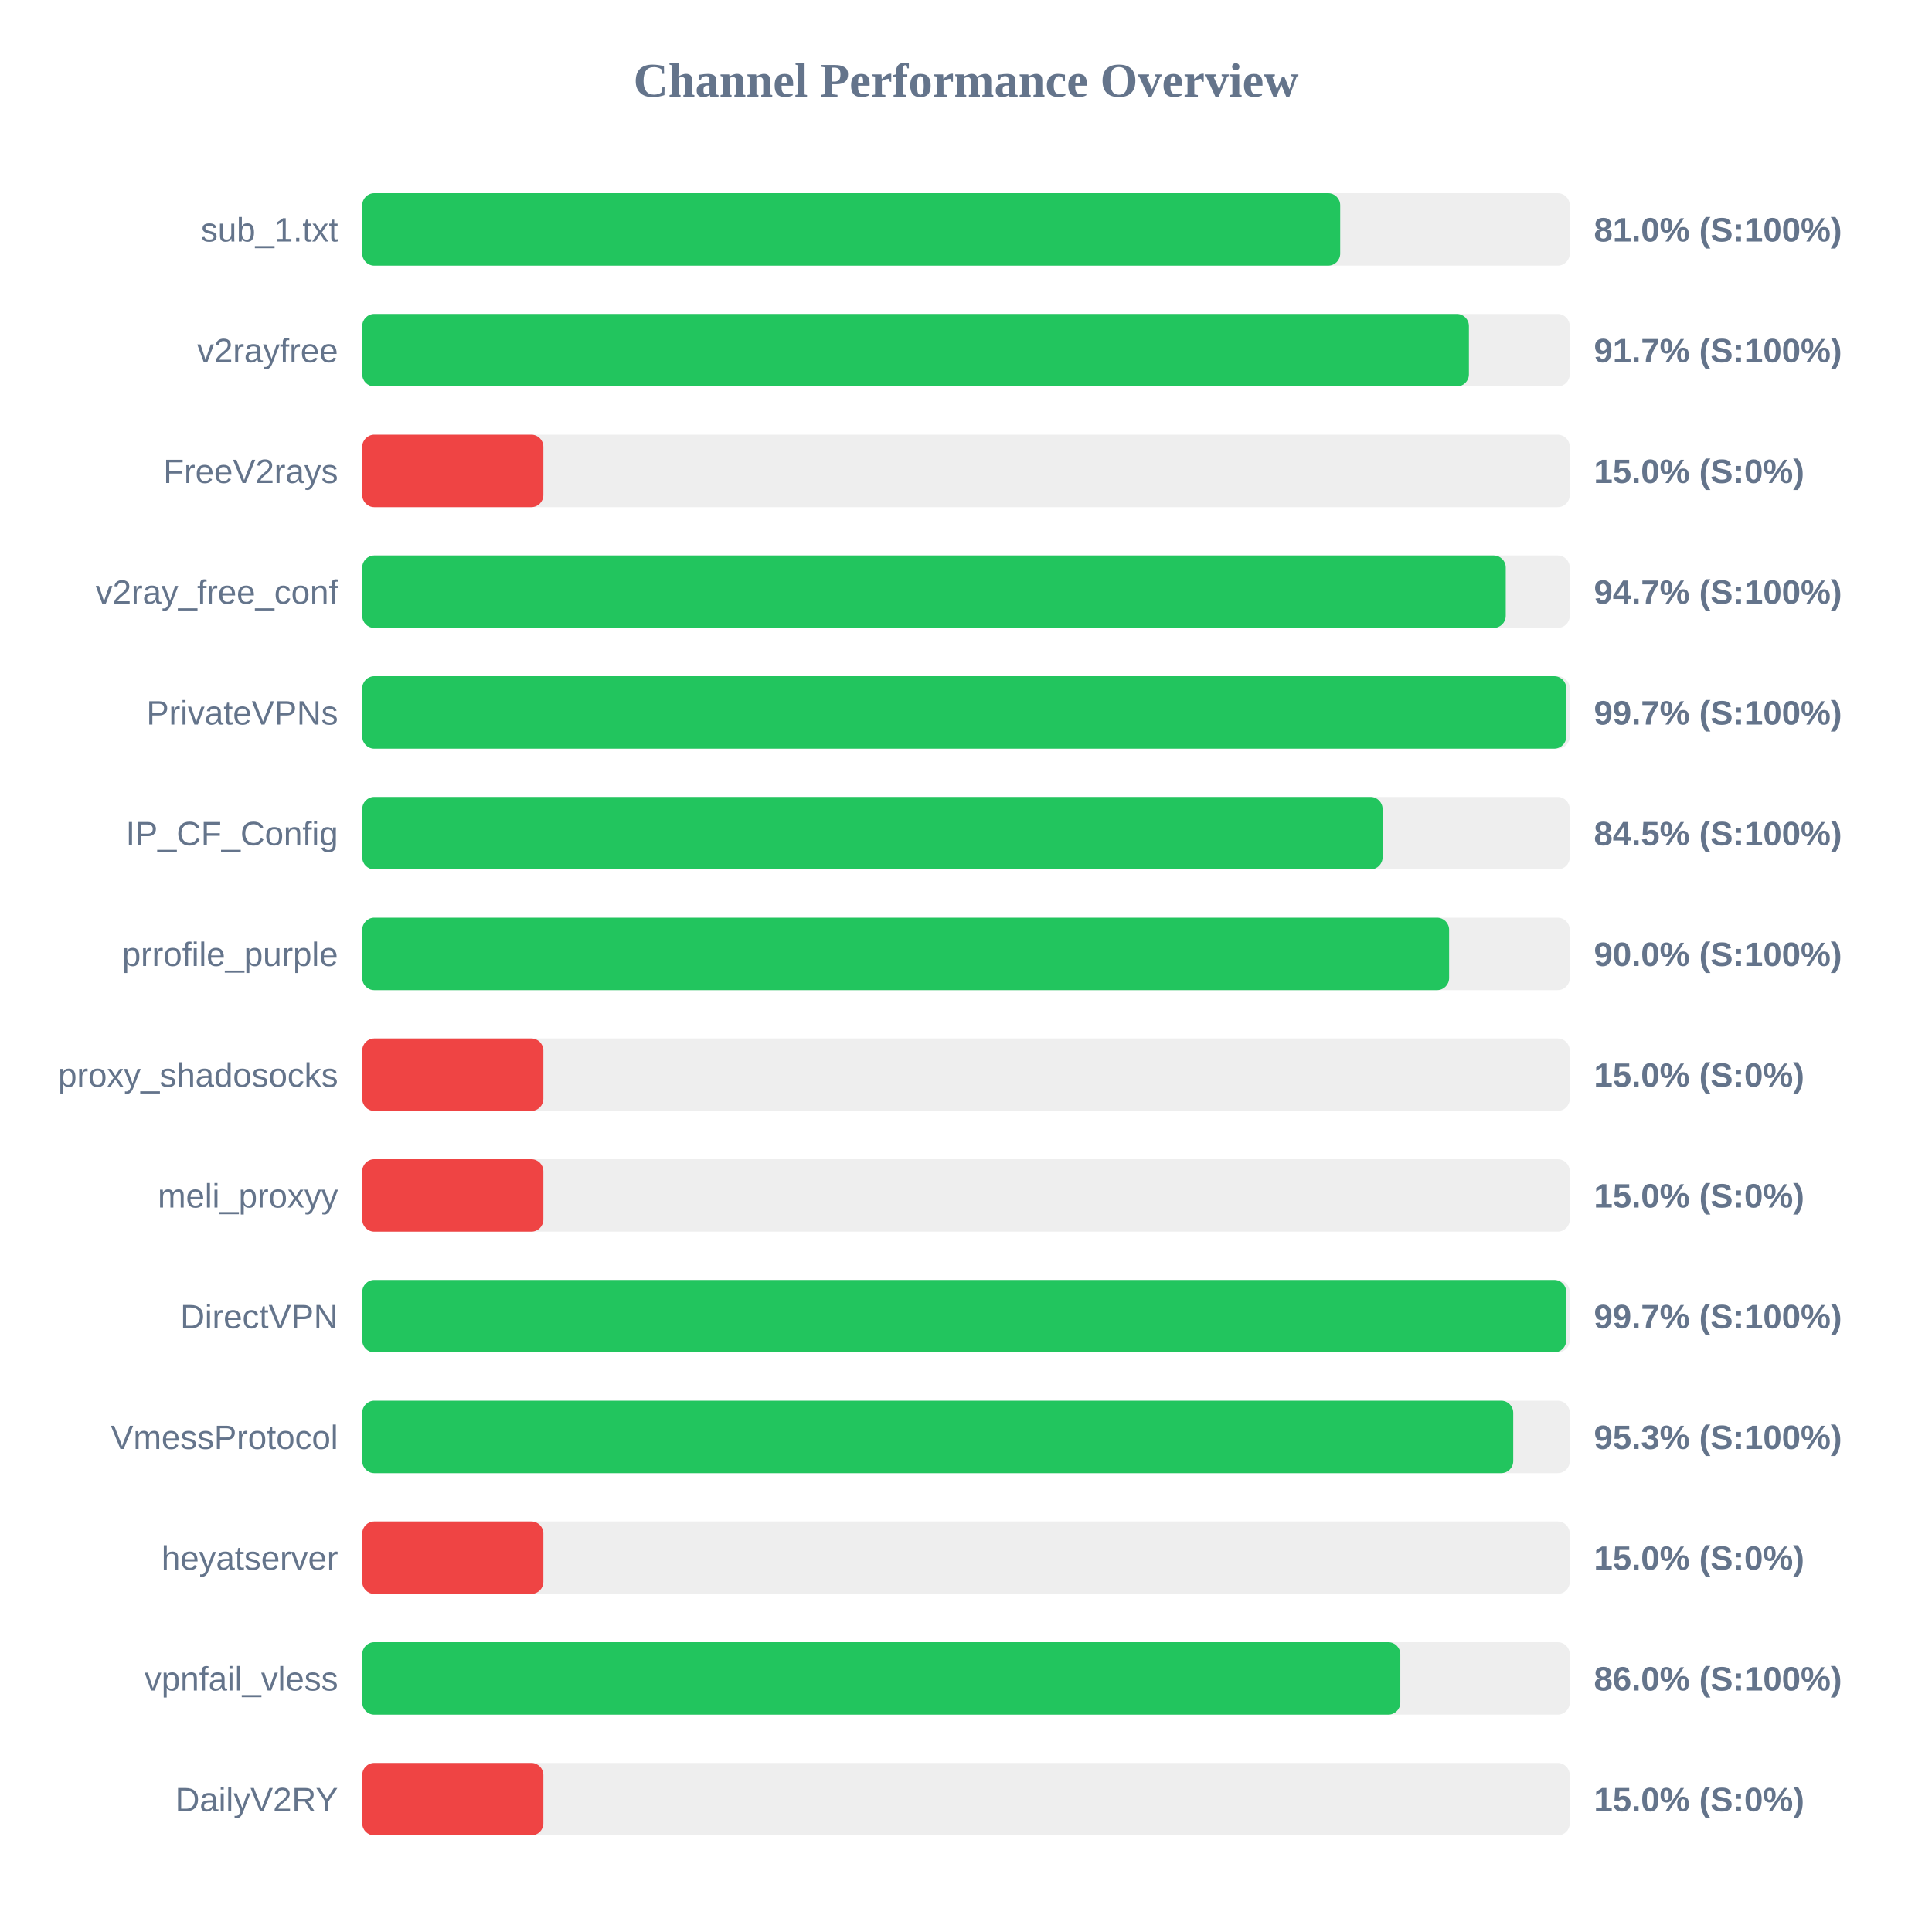
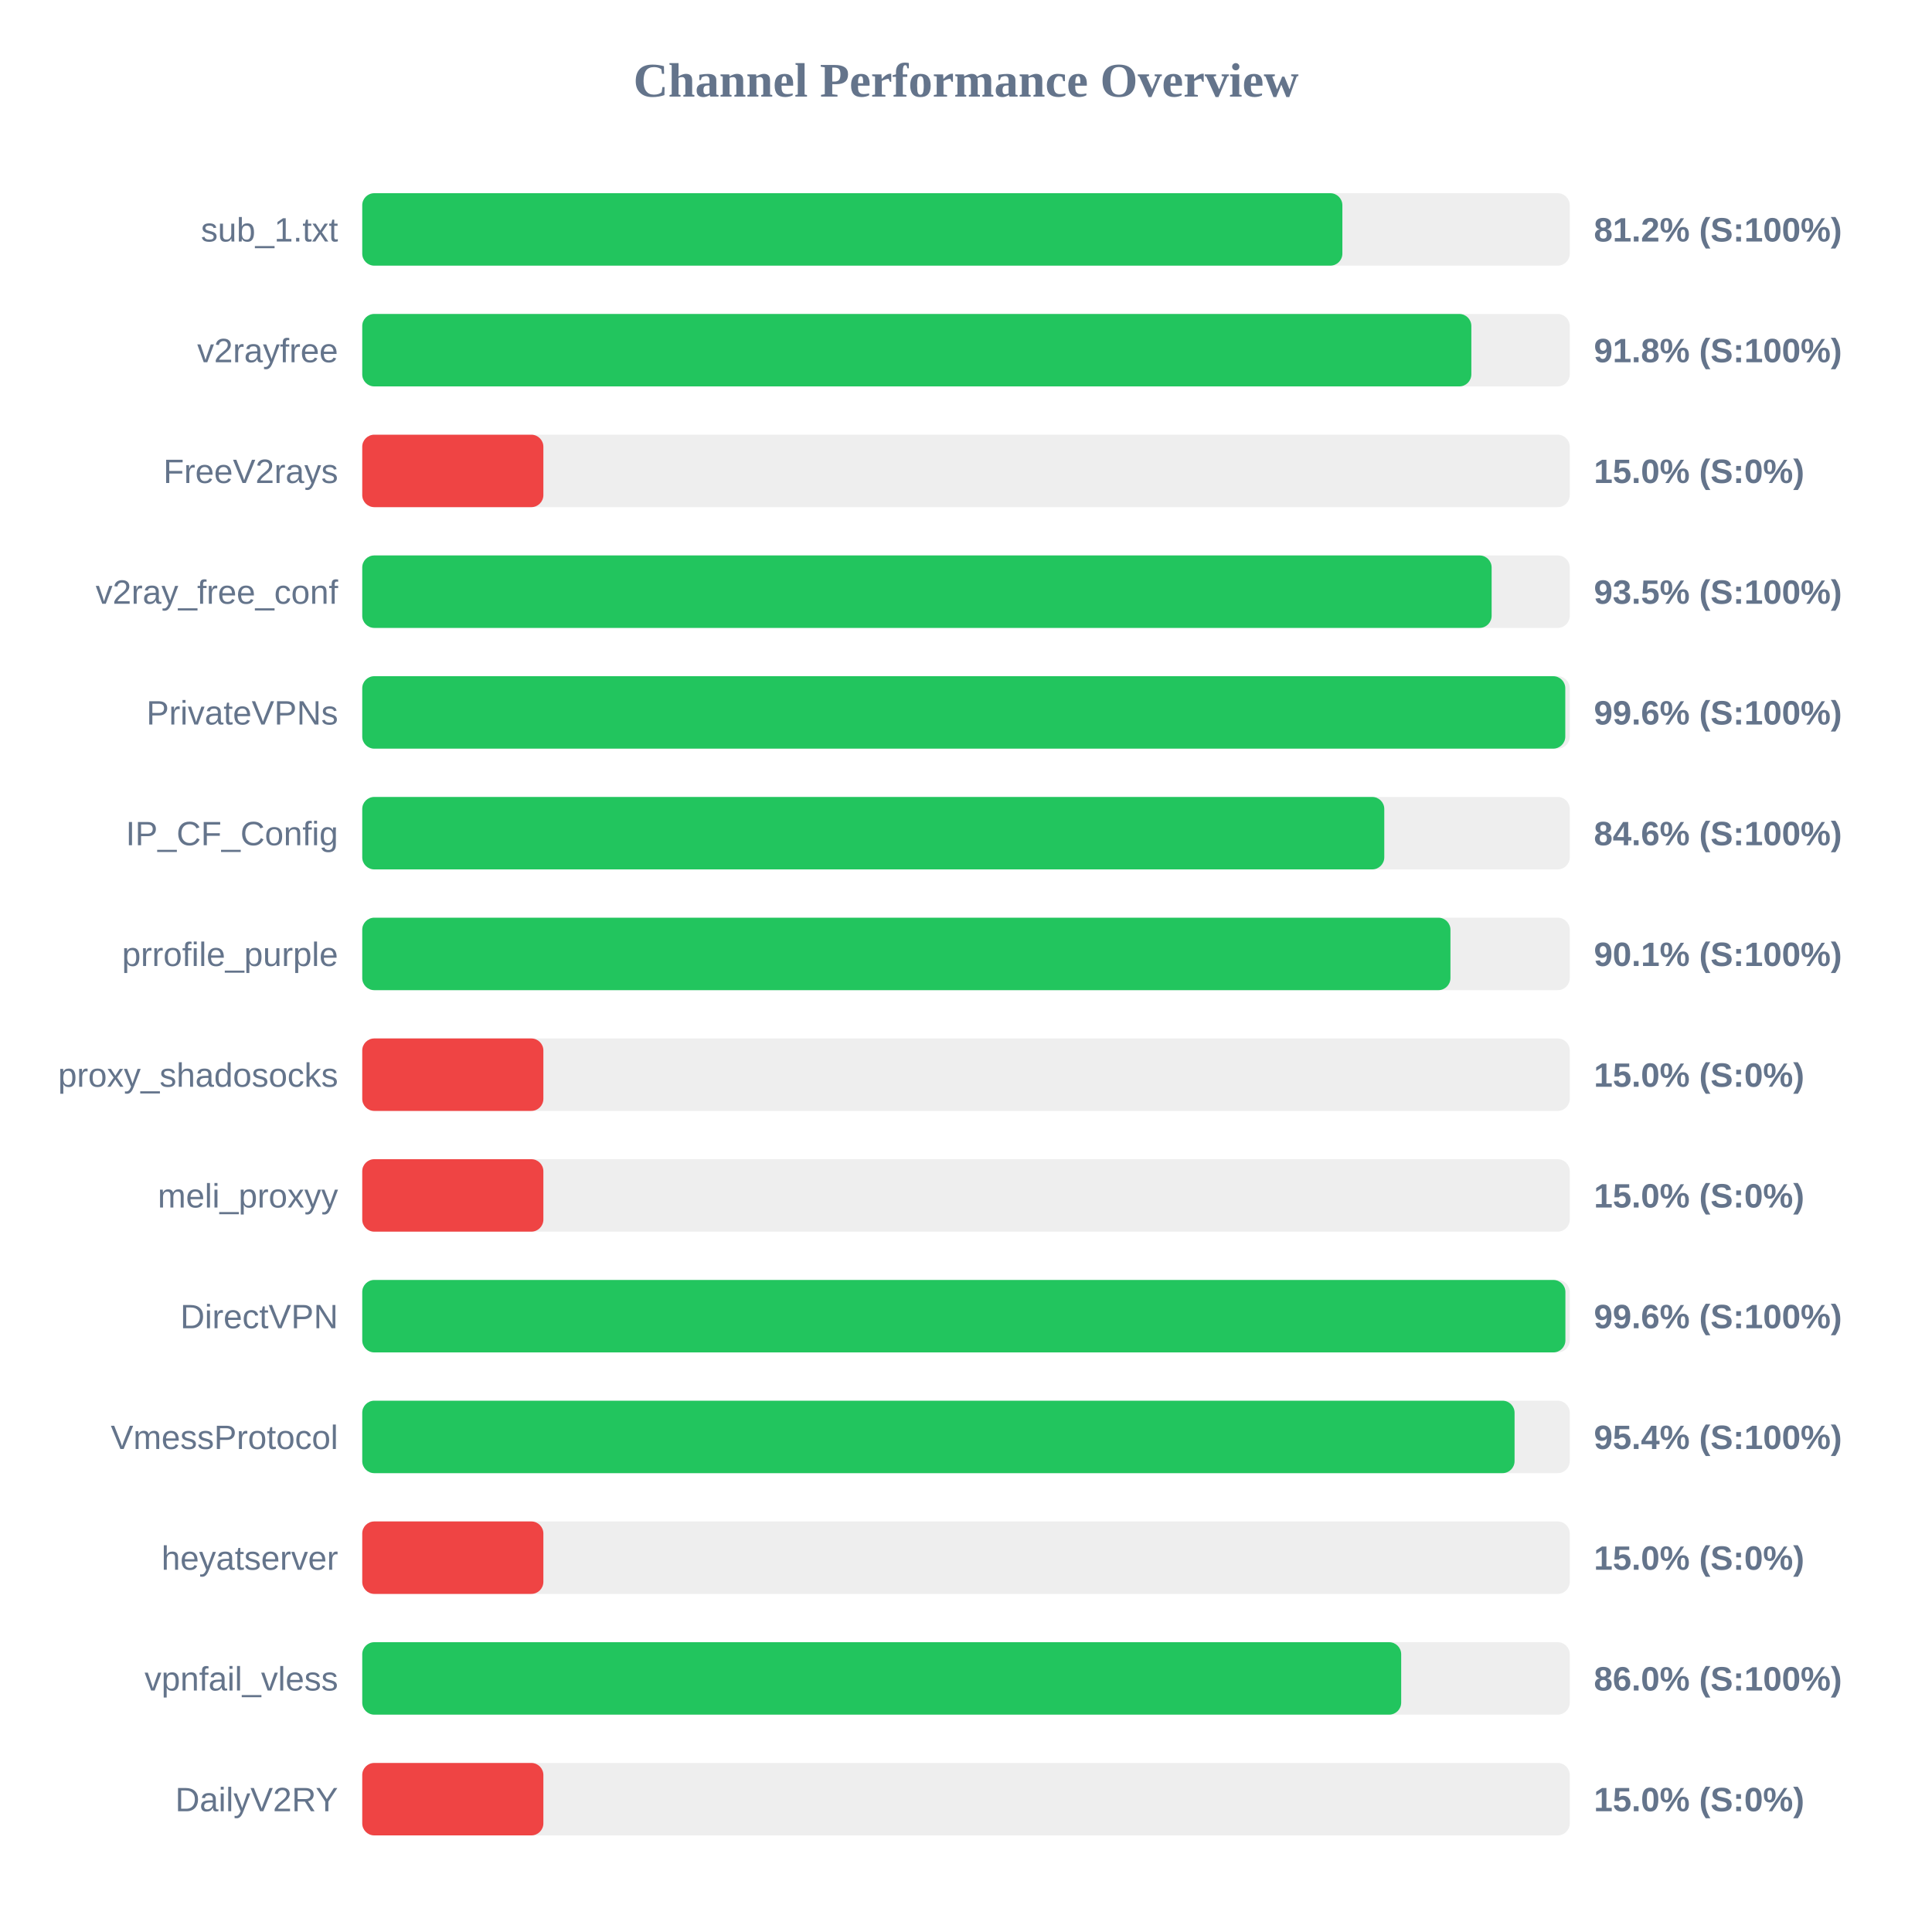
<svg xmlns="http://www.w3.org/2000/svg" width="800" height="800" version="1.1">
  <style>
        .row { font: 14px Arial; fill: #64748b; }
        .score { font: bold 14px Arial; fill: #64748b; }
    </style>
  <text x="400" y="40" text-anchor="middle" font-size="20px" font-weight="bold" fill="#64748b">Channel Performance Overview</text>
  <rect x="150" y="80" width="500" height="30" fill="#eee" rx="5" />
-   <rect x="150" y="80" width="404.95" height="30" fill="#22c55e" rx="5" />
+   <rect x="150" y="80" width="405.85" height="30" fill="#22c55e" rx="5" />
  <text x="140" y="100" text-anchor="end" class="row">sub_1.txt</text>
-   <text x="660" y="100" text-anchor="start" class="score">81.0% (S:100%)</text>
+   <text x="660" y="100" text-anchor="start" class="score">81.2% (S:100%)</text>
  <rect x="150" y="130" width="500" height="30" fill="#eee" rx="5" />
-   <rect x="150" y="130" width="458.25" height="30" fill="#22c55e" rx="5" />
+   <rect x="150" y="130" width="459.25" height="30" fill="#22c55e" rx="5" />
  <text x="140" y="150" text-anchor="end" class="row">v2rayfree</text>
-   <text x="660" y="150" text-anchor="start" class="score">91.7% (S:100%)</text>
+   <text x="660" y="150" text-anchor="start" class="score">91.8% (S:100%)</text>
  <rect x="150" y="180" width="500" height="30" fill="#eee" rx="5" />
  <rect x="150" y="180" width="75.0" height="30" fill="#ef4444" rx="5" />
  <text x="140" y="200" text-anchor="end" class="row">FreeV2rays</text>
  <text x="660" y="200" text-anchor="start" class="score">15.0% (S:0%)</text>
  <rect x="150" y="230" width="500" height="30" fill="#eee" rx="5" />
-   <rect x="150" y="230" width="473.5" height="30" fill="#22c55e" rx="5" />
+   <rect x="150" y="230" width="467.65" height="30" fill="#22c55e" rx="5" />
  <text x="140" y="250" text-anchor="end" class="row">v2ray_free_conf</text>
-   <text x="660" y="250" text-anchor="start" class="score">94.7% (S:100%)</text>
+   <text x="660" y="250" text-anchor="start" class="score">93.5% (S:100%)</text>
  <rect x="150" y="280" width="500" height="30" fill="#eee" rx="5" />
-   <rect x="150" y="280" width="498.55" height="30" fill="#22c55e" rx="5" />
+   <rect x="150" y="280" width="498.15" height="30" fill="#22c55e" rx="5" />
  <text x="140" y="300" text-anchor="end" class="row">PrivateVPNs</text>
-   <text x="660" y="300" text-anchor="start" class="score">99.7% (S:100%)</text>
+   <text x="660" y="300" text-anchor="start" class="score">99.6% (S:100%)</text>
  <rect x="150" y="330" width="500" height="30" fill="#eee" rx="5" />
-   <rect x="150" y="330" width="422.5" height="30" fill="#22c55e" rx="5" />
+   <rect x="150" y="330" width="423.2" height="30" fill="#22c55e" rx="5" />
  <text x="140" y="350" text-anchor="end" class="row">IP_CF_Config</text>
-   <text x="660" y="350" text-anchor="start" class="score">84.5% (S:100%)</text>
+   <text x="660" y="350" text-anchor="start" class="score">84.6% (S:100%)</text>
  <rect x="150" y="380" width="500" height="30" fill="#eee" rx="5" />
-   <rect x="150" y="380" width="450.05" height="30" fill="#22c55e" rx="5" />
+   <rect x="150" y="380" width="450.6" height="30" fill="#22c55e" rx="5" />
  <text x="140" y="400" text-anchor="end" class="row">prrofile_purple</text>
-   <text x="660" y="400" text-anchor="start" class="score">90.0% (S:100%)</text>
+   <text x="660" y="400" text-anchor="start" class="score">90.1% (S:100%)</text>
  <rect x="150" y="430" width="500" height="30" fill="#eee" rx="5" />
  <rect x="150" y="430" width="75.0" height="30" fill="#ef4444" rx="5" />
  <text x="140" y="450" text-anchor="end" class="row">proxy_shadosocks</text>
  <text x="660" y="450" text-anchor="start" class="score">15.0% (S:0%)</text>
  <rect x="150" y="480" width="500" height="30" fill="#eee" rx="5" />
  <rect x="150" y="480" width="75.0" height="30" fill="#ef4444" rx="5" />
  <text x="140" y="500" text-anchor="end" class="row">meli_proxyy</text>
  <text x="660" y="500" text-anchor="start" class="score">15.0% (S:0%)</text>
  <rect x="150" y="530" width="500" height="30" fill="#eee" rx="5" />
-   <rect x="150" y="530" width="498.55" height="30" fill="#22c55e" rx="5" />
+   <rect x="150" y="530" width="498.2" height="30" fill="#22c55e" rx="5" />
  <text x="140" y="550" text-anchor="end" class="row">DirectVPN</text>
-   <text x="660" y="550" text-anchor="start" class="score">99.7% (S:100%)</text>
+   <text x="660" y="550" text-anchor="start" class="score">99.6% (S:100%)</text>
  <rect x="150" y="580" width="500" height="30" fill="#eee" rx="5" />
-   <rect x="150" y="580" width="476.6" height="30" fill="#22c55e" rx="5" />
+   <rect x="150" y="580" width="477.15" height="30" fill="#22c55e" rx="5" />
  <text x="140" y="600" text-anchor="end" class="row">VmessProtocol</text>
-   <text x="660" y="600" text-anchor="start" class="score">95.3% (S:100%)</text>
+   <text x="660" y="600" text-anchor="start" class="score">95.4% (S:100%)</text>
  <rect x="150" y="630" width="500" height="30" fill="#eee" rx="5" />
  <rect x="150" y="630" width="75.0" height="30" fill="#ef4444" rx="5" />
  <text x="140" y="650" text-anchor="end" class="row">heyatserver</text>
  <text x="660" y="650" text-anchor="start" class="score">15.0% (S:0%)</text>
  <rect x="150" y="680" width="500" height="30" fill="#eee" rx="5" />
-   <rect x="150" y="680" width="429.85" height="30" fill="#22c55e" rx="5" />
+   <rect x="150" y="680" width="430.2" height="30" fill="#22c55e" rx="5" />
  <text x="140" y="700" text-anchor="end" class="row">vpnfail_vless</text>
  <text x="660" y="700" text-anchor="start" class="score">86.0% (S:100%)</text>
  <rect x="150" y="730" width="500" height="30" fill="#eee" rx="5" />
  <rect x="150" y="730" width="75.0" height="30" fill="#ef4444" rx="5" />
  <text x="140" y="750" text-anchor="end" class="row">DailyV2RY</text>
  <text x="660" y="750" text-anchor="start" class="score">15.0% (S:0%)</text>
</svg>
